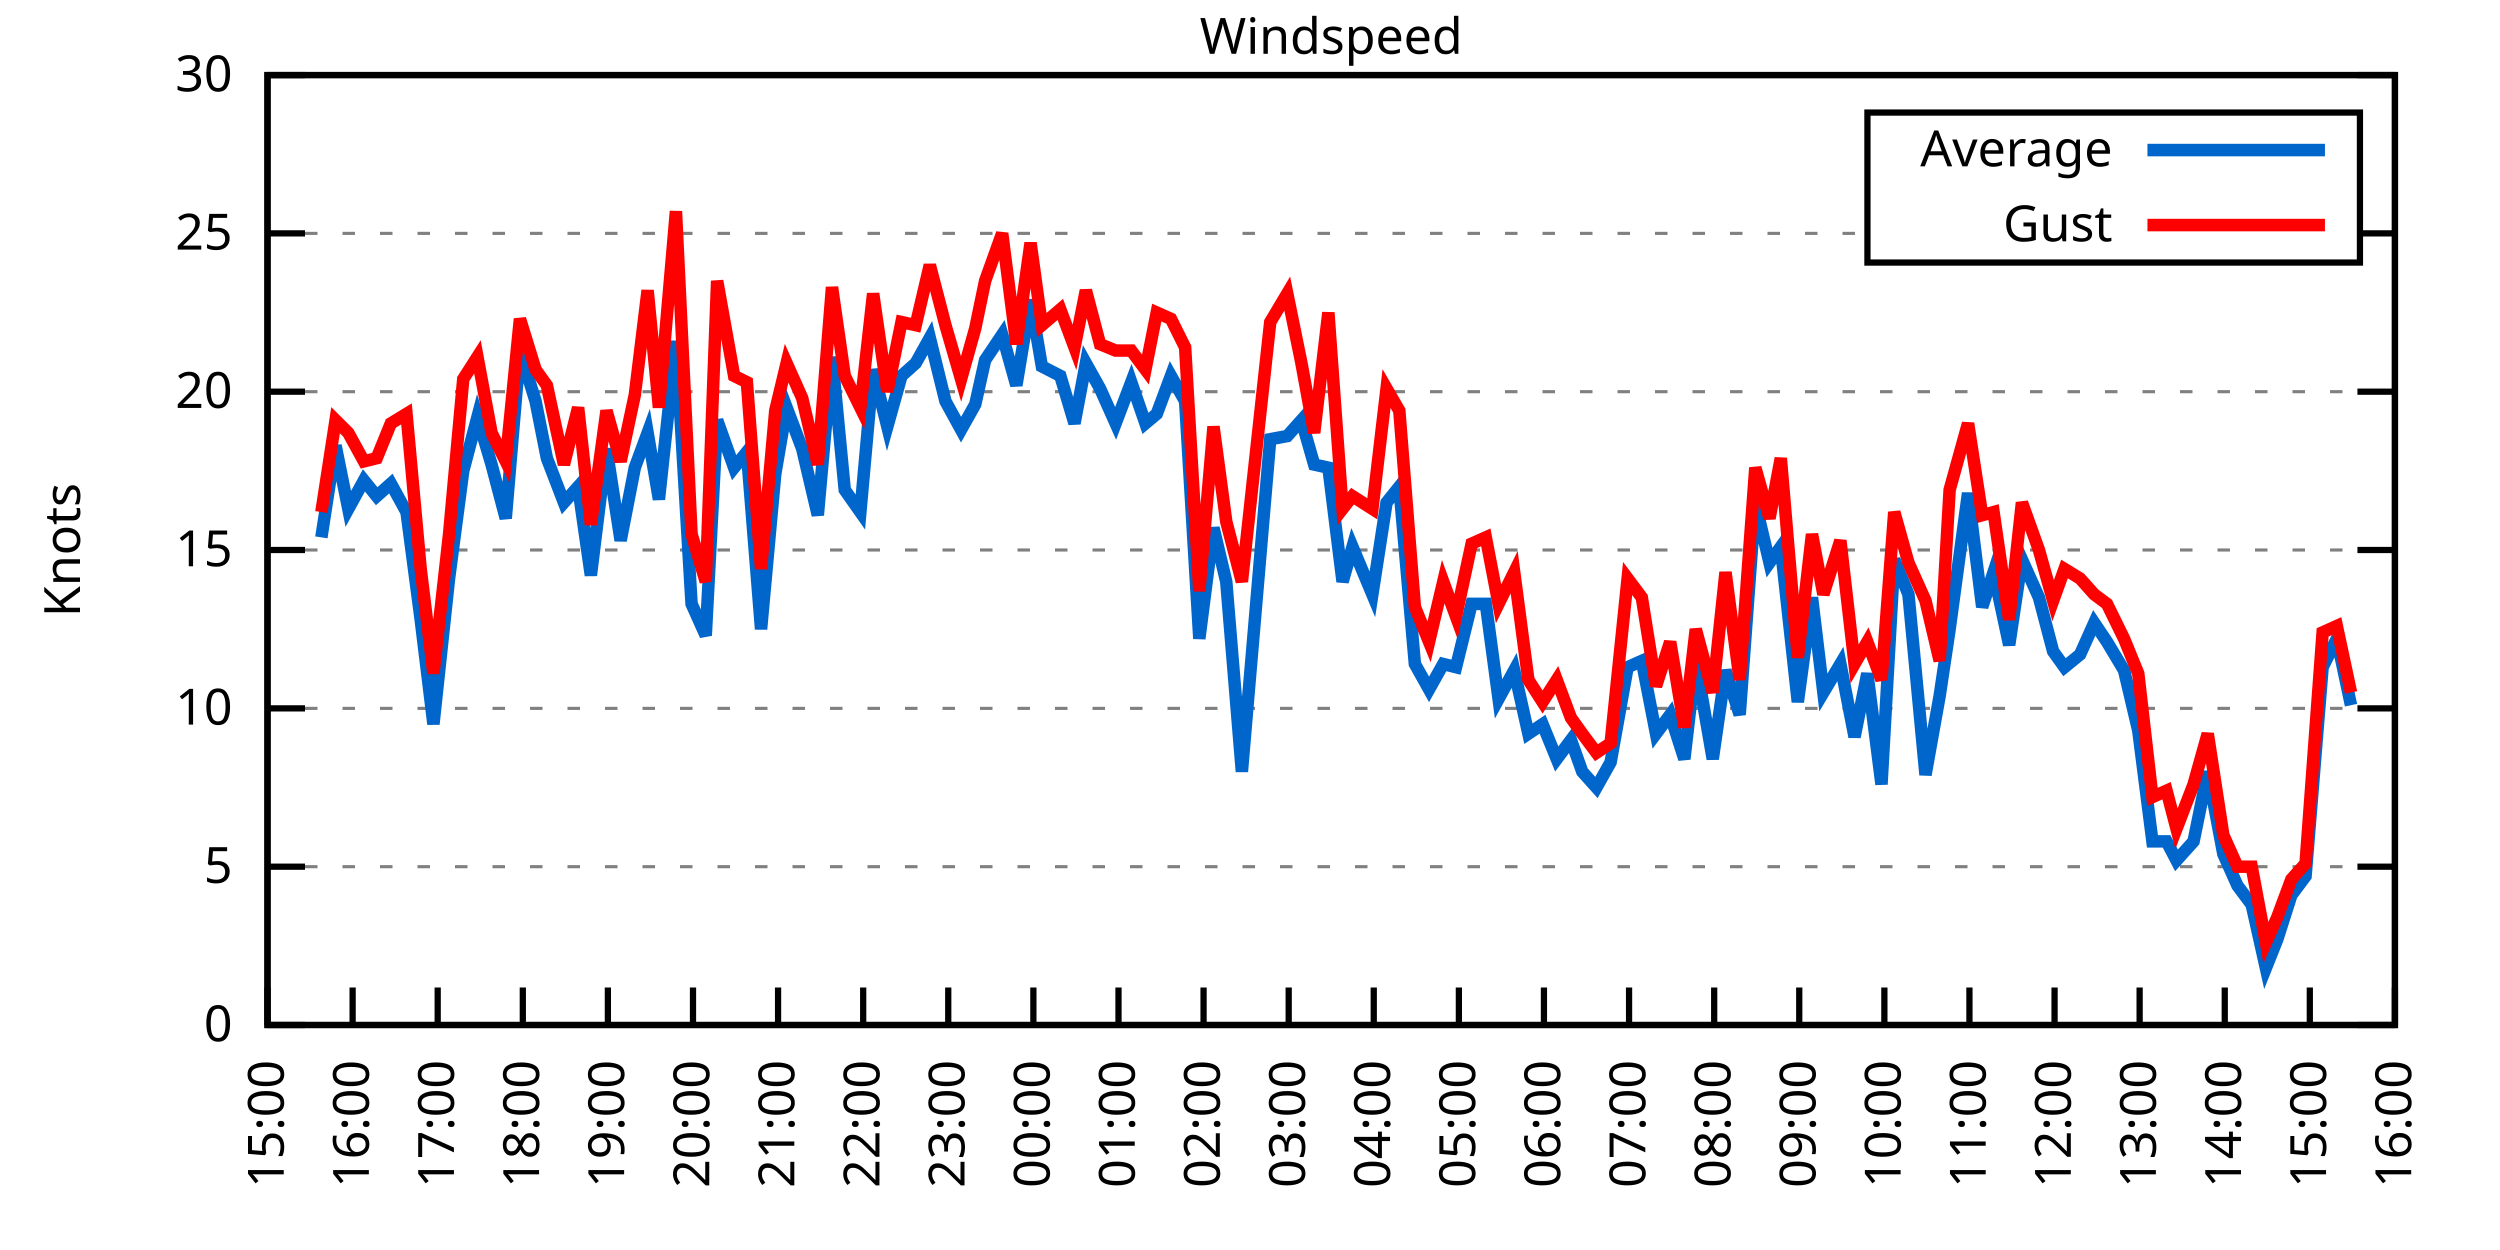
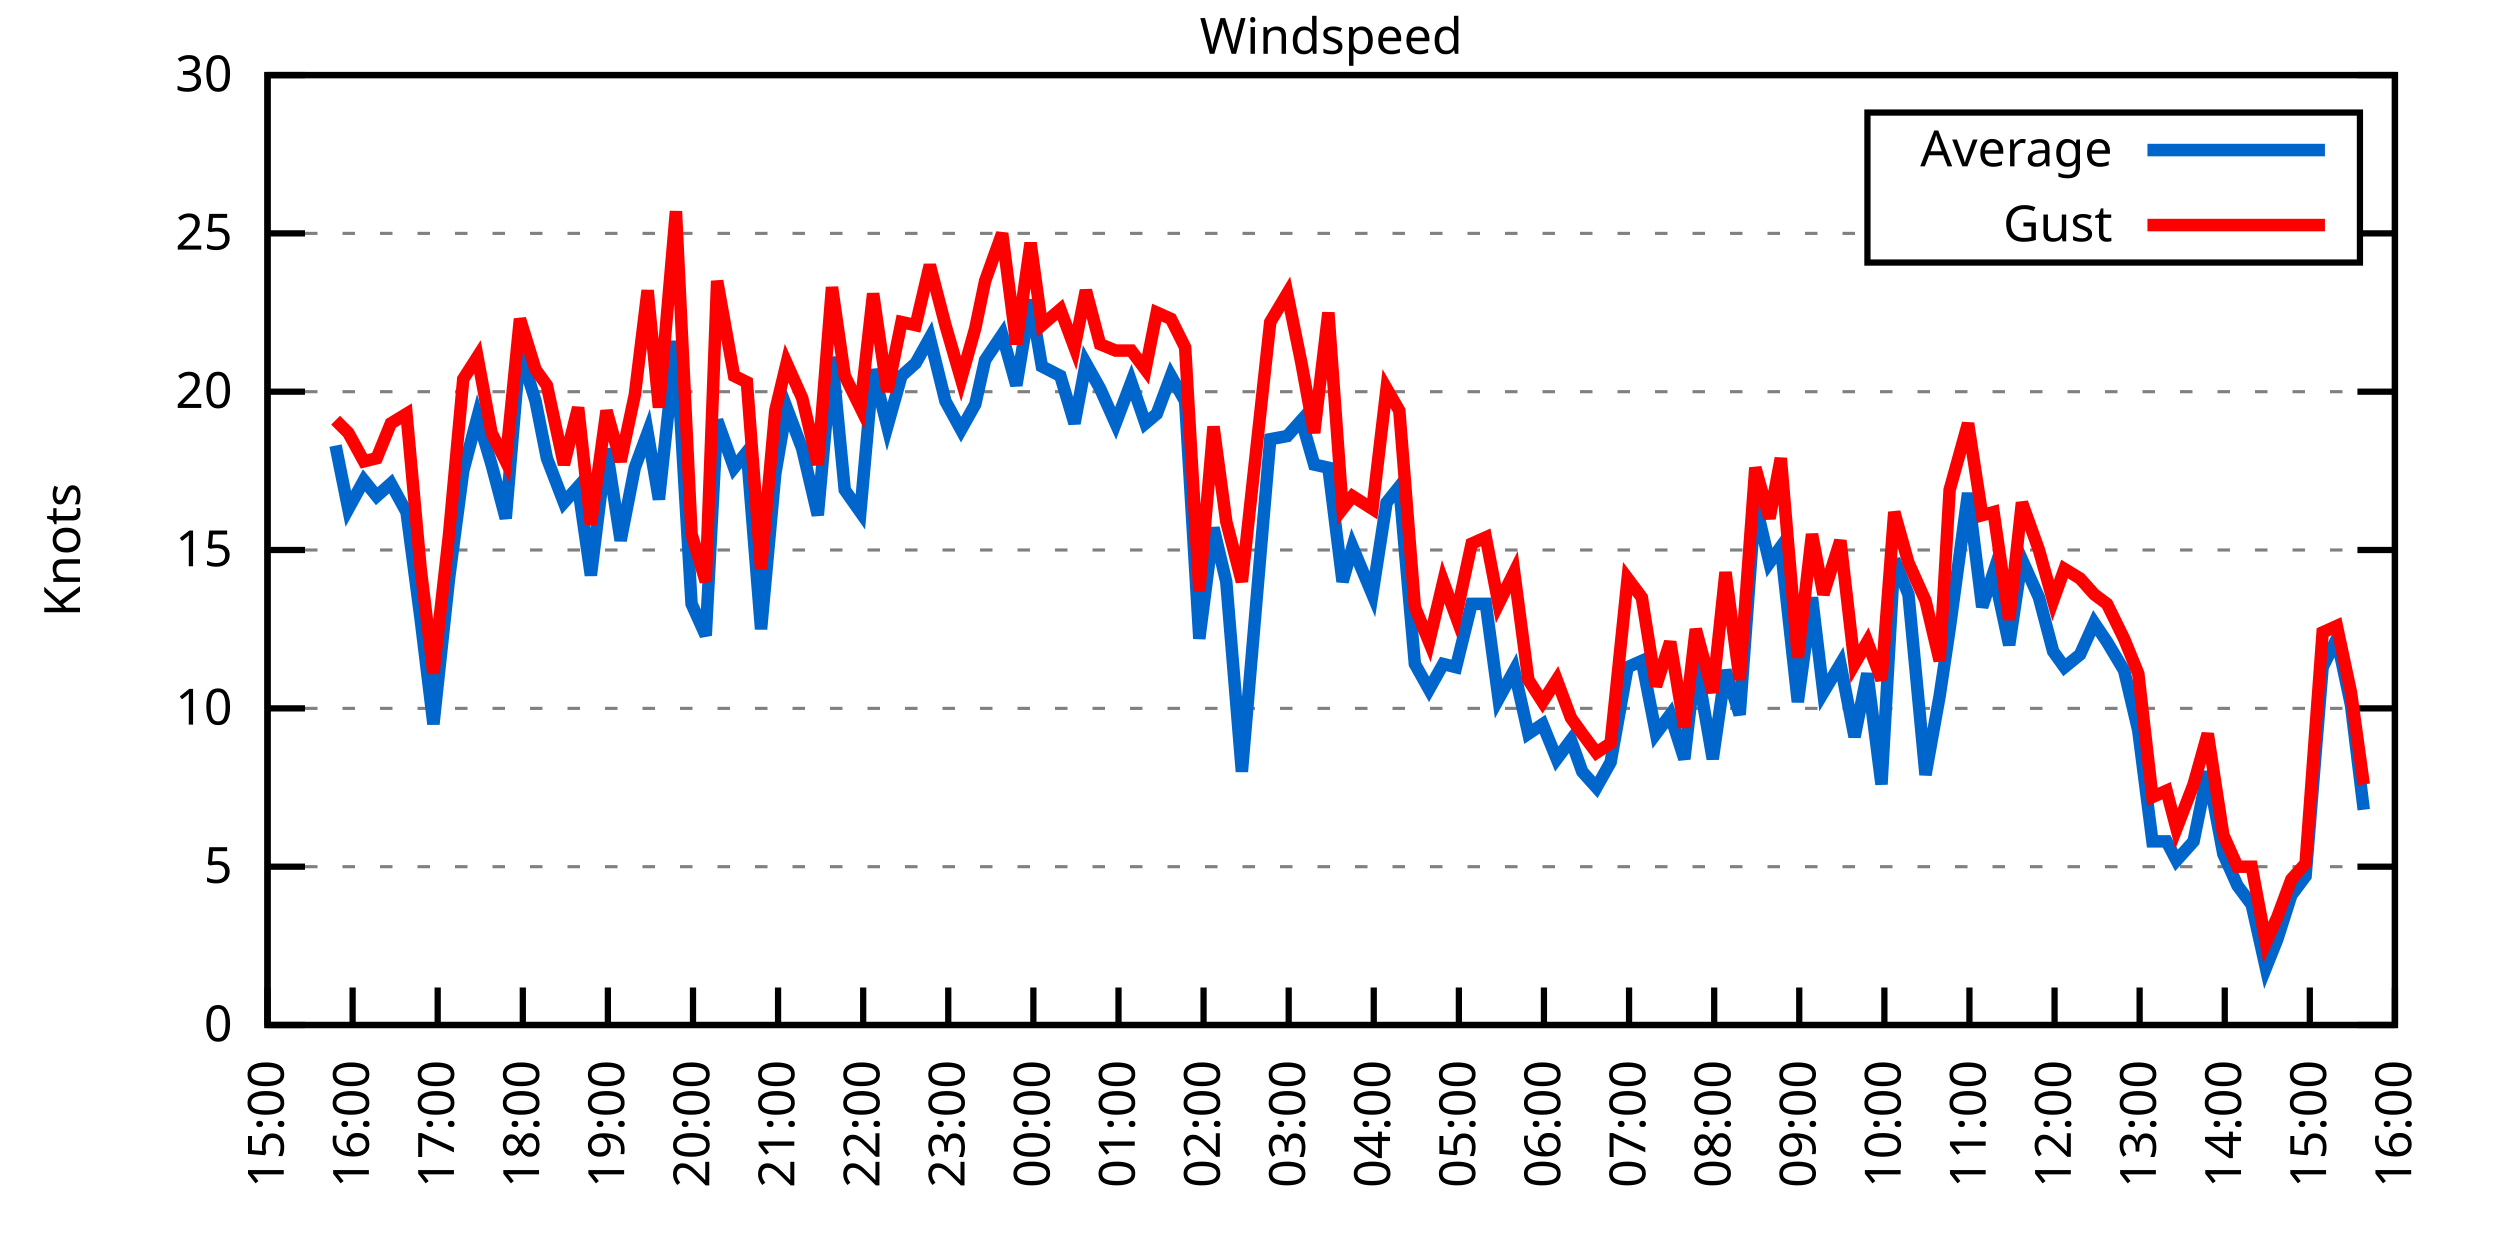
<svg xmlns="http://www.w3.org/2000/svg" xmlns:xlink="http://www.w3.org/1999/xlink" width="400" height="200" viewBox="0 0 400 200">
  <g id="gnuplot_canvas">
    <rect x="0" y="0" width="400" height="200" fill="none" />
    <defs>
      <circle id="gpDot" r="0.5" stroke-width="0.5" stroke="currentColor" />
      <path id="gpPt0" stroke-width="0.333" stroke="currentColor" d="M-1,0 h2 M0,-1 v2" />
      <path id="gpPt1" stroke-width="0.333" stroke="currentColor" d="M-1,-1 L1,1 M1,-1 L-1,1" />
      <path id="gpPt2" stroke-width="0.333" stroke="currentColor" d="M-1,0 L1,0 M0,-1 L0,1 M-1,-1 L1,1 M-1,1 L1,-1" />
      <rect id="gpPt3" stroke-width="0.333" stroke="currentColor" x="-1" y="-1" width="2" height="2" />
      <rect id="gpPt4" stroke-width="0.333" stroke="currentColor" fill="currentColor" x="-1" y="-1" width="2" height="2" />
      <circle id="gpPt5" stroke-width="0.333" stroke="currentColor" cx="0" cy="0" r="1" />
      <use xlink:href="#gpPt5" id="gpPt6" fill="currentColor" stroke="none" />
      <path id="gpPt7" stroke-width="0.333" stroke="currentColor" d="M0,-1.33 L-1.33,0.67 L1.33,0.67 z" />
      <use xlink:href="#gpPt7" id="gpPt8" fill="currentColor" stroke="none" />
      <use xlink:href="#gpPt7" id="gpPt9" stroke="currentColor" transform="rotate(180)" />
      <use xlink:href="#gpPt9" id="gpPt10" fill="currentColor" stroke="none" />
      <use xlink:href="#gpPt3" id="gpPt11" stroke="currentColor" transform="rotate(45)" />
      <use xlink:href="#gpPt11" id="gpPt12" fill="currentColor" stroke="none" />
      <path id="gpPt13" stroke-width="0.333" stroke="currentColor" d="M0,1.330 L1.265,0.411 L0.782,-1.067 L-0.782,-1.076 L-1.265,0.411 z" />
      <use xlink:href="#gpPt13" id="gpPt14" fill="currentColor" stroke="none" />
      <filter id="textbox" filterUnits="objectBoundingBox" x="0" y="0" height="1" width="1">
        <feFlood flood-color="white" flood-opacity="1" result="bgnd" />
        <feComposite in="SourceGraphic" in2="bgnd" operator="atop" />
      </filter>
      <filter id="greybox" filterUnits="objectBoundingBox" x="0" y="0" height="1" width="1">
        <feFlood flood-color="lightgrey" flood-opacity="1" result="grey" />
        <feComposite in="SourceGraphic" in2="grey" operator="atop" />
      </filter>
    </defs>
    <g fill="none" color="white" stroke="currentColor" stroke-width="1.00" stroke-linecap="butt" stroke-linejoin="miter">
</g>
    <g fill="none" color="black" stroke="currentColor" stroke-width="1.00" stroke-linecap="butt" stroke-linejoin="miter">
      <g stroke="none" shape-rendering="crispEdges">
        <polygon fill="rgb(255, 255, 255)" points="42.80,164.00 383.18,164.00 383.18,12.02 42.80,12.02 " />
      </g>
    </g>
    <g fill="none" color="black" stroke="currentColor" stroke-width="1.00" stroke-linecap="butt" stroke-linejoin="miter">
</g>
    <g fill="none" color="black" stroke="black" stroke-width="0.50" stroke-linecap="butt" stroke-linejoin="miter">
</g>
    <g fill="none" color="gray" stroke="currentColor" stroke-width="0.50" stroke-linecap="butt" stroke-linejoin="miter">
      <path stroke="gray" stroke-dasharray="2,4" class="gridline" d="M42.80,164.00 L383.19,164.00  " />
    </g>
    <g fill="none" color="gray" stroke="gray" stroke-width="1.00" stroke-linecap="butt" stroke-linejoin="miter">
</g>
    <g fill="none" color="black" stroke="currentColor" stroke-width="1.00" stroke-linecap="butt" stroke-linejoin="miter">
      <path stroke="black" d="M42.80,164.00 L48.80,164.00 M383.19,164.00 L377.19,164.00  " />
      <g transform="translate(37.20,166.60)" stroke="none" fill="black" font-family="Sans" font-size="8.00" text-anchor="end">
        <text>
          <tspan font-family="Sans"> 0</tspan>
        </text>
      </g>
    </g>
    <g fill="none" color="black" stroke="currentColor" stroke-width="1.00" stroke-linecap="butt" stroke-linejoin="miter">
</g>
    <g fill="none" color="black" stroke="black" stroke-width="0.50" stroke-linecap="butt" stroke-linejoin="miter">
</g>
    <g fill="none" color="gray" stroke="currentColor" stroke-width="0.50" stroke-linecap="butt" stroke-linejoin="miter">
      <path stroke="gray" stroke-dasharray="2,4" class="gridline" d="M42.80,138.67 L383.19,138.67  " />
    </g>
    <g fill="none" color="gray" stroke="gray" stroke-width="1.00" stroke-linecap="butt" stroke-linejoin="miter">
</g>
    <g fill="none" color="black" stroke="currentColor" stroke-width="1.00" stroke-linecap="butt" stroke-linejoin="miter">
      <path stroke="black" d="M42.80,138.67 L48.80,138.67 M383.19,138.67 L377.19,138.67  " />
      <g transform="translate(37.20,141.27)" stroke="none" fill="black" font-family="Sans" font-size="8.00" text-anchor="end">
        <text>
          <tspan font-family="Sans"> 5</tspan>
        </text>
      </g>
    </g>
    <g fill="none" color="black" stroke="currentColor" stroke-width="1.00" stroke-linecap="butt" stroke-linejoin="miter">
</g>
    <g fill="none" color="black" stroke="black" stroke-width="0.50" stroke-linecap="butt" stroke-linejoin="miter">
</g>
    <g fill="none" color="gray" stroke="currentColor" stroke-width="0.50" stroke-linecap="butt" stroke-linejoin="miter">
      <path stroke="gray" stroke-dasharray="2,4" class="gridline" d="M42.80,113.34 L383.19,113.34  " />
    </g>
    <g fill="none" color="gray" stroke="gray" stroke-width="1.00" stroke-linecap="butt" stroke-linejoin="miter">
</g>
    <g fill="none" color="black" stroke="currentColor" stroke-width="1.00" stroke-linecap="butt" stroke-linejoin="miter">
      <path stroke="black" d="M42.80,113.34 L48.80,113.34 M383.19,113.34 L377.19,113.34  " />
      <g transform="translate(37.20,115.94)" stroke="none" fill="black" font-family="Sans" font-size="8.00" text-anchor="end">
        <text>
          <tspan font-family="Sans"> 10</tspan>
        </text>
      </g>
    </g>
    <g fill="none" color="black" stroke="currentColor" stroke-width="1.00" stroke-linecap="butt" stroke-linejoin="miter">
</g>
    <g fill="none" color="black" stroke="black" stroke-width="0.50" stroke-linecap="butt" stroke-linejoin="miter">
</g>
    <g fill="none" color="gray" stroke="currentColor" stroke-width="0.50" stroke-linecap="butt" stroke-linejoin="miter">
      <path stroke="gray" stroke-dasharray="2,4" class="gridline" d="M42.80,88.00 L383.19,88.00  " />
    </g>
    <g fill="none" color="gray" stroke="gray" stroke-width="1.00" stroke-linecap="butt" stroke-linejoin="miter">
</g>
    <g fill="none" color="black" stroke="currentColor" stroke-width="1.00" stroke-linecap="butt" stroke-linejoin="miter">
      <path stroke="black" d="M42.80,88.00 L48.80,88.00 M383.19,88.00 L377.19,88.00  " />
      <g transform="translate(37.20,90.60)" stroke="none" fill="black" font-family="Sans" font-size="8.00" text-anchor="end">
        <text>
          <tspan font-family="Sans"> 15</tspan>
        </text>
      </g>
    </g>
    <g fill="none" color="black" stroke="currentColor" stroke-width="1.00" stroke-linecap="butt" stroke-linejoin="miter">
</g>
    <g fill="none" color="black" stroke="black" stroke-width="0.50" stroke-linecap="butt" stroke-linejoin="miter">
</g>
    <g fill="none" color="gray" stroke="currentColor" stroke-width="0.50" stroke-linecap="butt" stroke-linejoin="miter">
      <path stroke="gray" stroke-dasharray="2,4" class="gridline" d="M42.80,62.67 L383.19,62.67  " />
    </g>
    <g fill="none" color="gray" stroke="gray" stroke-width="1.00" stroke-linecap="butt" stroke-linejoin="miter">
</g>
    <g fill="none" color="black" stroke="currentColor" stroke-width="1.00" stroke-linecap="butt" stroke-linejoin="miter">
      <path stroke="black" d="M42.80,62.67 L48.80,62.67 M383.19,62.67 L377.19,62.67  " />
      <g transform="translate(37.20,65.27)" stroke="none" fill="black" font-family="Sans" font-size="8.00" text-anchor="end">
        <text>
          <tspan font-family="Sans"> 20</tspan>
        </text>
      </g>
    </g>
    <g fill="none" color="black" stroke="currentColor" stroke-width="1.00" stroke-linecap="butt" stroke-linejoin="miter">
</g>
    <g fill="none" color="black" stroke="black" stroke-width="0.50" stroke-linecap="butt" stroke-linejoin="miter">
</g>
    <g fill="none" color="gray" stroke="currentColor" stroke-width="0.50" stroke-linecap="butt" stroke-linejoin="miter">
      <path stroke="gray" stroke-dasharray="2,4" class="gridline" d="M42.80,37.34 L298.79,37.34 M377.59,37.34 L383.19,37.34  " />
    </g>
    <g fill="none" color="gray" stroke="gray" stroke-width="1.00" stroke-linecap="butt" stroke-linejoin="miter">
</g>
    <g fill="none" color="black" stroke="currentColor" stroke-width="1.00" stroke-linecap="butt" stroke-linejoin="miter">
      <path stroke="black" d="M42.80,37.34 L48.80,37.34 M383.19,37.34 L377.19,37.34  " />
      <g transform="translate(37.20,39.94)" stroke="none" fill="black" font-family="Sans" font-size="8.00" text-anchor="end">
        <text>
          <tspan font-family="Sans"> 25</tspan>
        </text>
      </g>
    </g>
    <g fill="none" color="black" stroke="currentColor" stroke-width="1.00" stroke-linecap="butt" stroke-linejoin="miter">
</g>
    <g fill="none" color="black" stroke="black" stroke-width="0.50" stroke-linecap="butt" stroke-linejoin="miter">
</g>
    <g fill="none" color="gray" stroke="currentColor" stroke-width="0.50" stroke-linecap="butt" stroke-linejoin="miter">
      <path stroke="gray" stroke-dasharray="2,4" class="gridline" d="M42.80,12.01 L383.19,12.01  " />
    </g>
    <g fill="none" color="gray" stroke="gray" stroke-width="1.00" stroke-linecap="butt" stroke-linejoin="miter">
</g>
    <g fill="none" color="black" stroke="currentColor" stroke-width="1.00" stroke-linecap="butt" stroke-linejoin="miter">
      <path stroke="black" d="M42.80,12.01 L48.80,12.01 M383.19,12.01 L377.19,12.01  " />
      <g transform="translate(37.20,14.61)" stroke="none" fill="black" font-family="Sans" font-size="8.00" text-anchor="end">
        <text>
          <tspan font-family="Sans"> 30</tspan>
        </text>
      </g>
    </g>
    <g fill="none" color="black" stroke="currentColor" stroke-width="1.00" stroke-linecap="butt" stroke-linejoin="miter">
      <path stroke="black" d="M42.80,164.00 L42.80,158.00  " />
      <g transform="translate(45.40,169.60) rotate(270.00)" stroke="none" fill="black" font-family="Sans" font-size="8.00" text-anchor="end">
        <text>
          <tspan font-family="Sans">15:00</tspan>
        </text>
      </g>
    </g>
    <g fill="none" color="black" stroke="currentColor" stroke-width="1.00" stroke-linecap="butt" stroke-linejoin="miter">
      <path stroke="black" d="M56.42,164.00 L56.42,158.00  " />
      <g transform="translate(59.02,169.60) rotate(270.00)" stroke="none" fill="black" font-family="Sans" font-size="8.00" text-anchor="end">
        <text>
          <tspan font-family="Sans">16:00</tspan>
        </text>
      </g>
    </g>
    <g fill="none" color="black" stroke="currentColor" stroke-width="1.00" stroke-linecap="butt" stroke-linejoin="miter">
      <path stroke="black" d="M70.03,164.00 L70.03,158.00  " />
      <g transform="translate(72.63,169.60) rotate(270.00)" stroke="none" fill="black" font-family="Sans" font-size="8.00" text-anchor="end">
        <text>
          <tspan font-family="Sans">17:00</tspan>
        </text>
      </g>
    </g>
    <g fill="none" color="black" stroke="currentColor" stroke-width="1.00" stroke-linecap="butt" stroke-linejoin="miter">
      <path stroke="black" d="M83.65,164.00 L83.65,158.00  " />
      <g transform="translate(86.25,169.60) rotate(270.00)" stroke="none" fill="black" font-family="Sans" font-size="8.00" text-anchor="end">
        <text>
          <tspan font-family="Sans">18:00</tspan>
        </text>
      </g>
    </g>
    <g fill="none" color="black" stroke="currentColor" stroke-width="1.00" stroke-linecap="butt" stroke-linejoin="miter">
      <path stroke="black" d="M97.26,164.00 L97.26,158.00  " />
      <g transform="translate(99.86,169.60) rotate(270.00)" stroke="none" fill="black" font-family="Sans" font-size="8.00" text-anchor="end">
        <text>
          <tspan font-family="Sans">19:00</tspan>
        </text>
      </g>
    </g>
    <g fill="none" color="black" stroke="currentColor" stroke-width="1.00" stroke-linecap="butt" stroke-linejoin="miter">
      <path stroke="black" d="M110.88,164.00 L110.88,158.00  " />
      <g transform="translate(113.48,169.60) rotate(270.00)" stroke="none" fill="black" font-family="Sans" font-size="8.00" text-anchor="end">
        <text>
          <tspan font-family="Sans">20:00</tspan>
        </text>
      </g>
    </g>
    <g fill="none" color="black" stroke="currentColor" stroke-width="1.00" stroke-linecap="butt" stroke-linejoin="miter">
      <path stroke="black" d="M124.49,164.00 L124.49,158.00  " />
      <g transform="translate(127.09,169.60) rotate(270.00)" stroke="none" fill="black" font-family="Sans" font-size="8.00" text-anchor="end">
        <text>
          <tspan font-family="Sans">21:00</tspan>
        </text>
      </g>
    </g>
    <g fill="none" color="black" stroke="currentColor" stroke-width="1.00" stroke-linecap="butt" stroke-linejoin="miter">
      <path stroke="black" d="M138.11,164.00 L138.11,158.00  " />
      <g transform="translate(140.71,169.60) rotate(270.00)" stroke="none" fill="black" font-family="Sans" font-size="8.00" text-anchor="end">
        <text>
          <tspan font-family="Sans">22:00</tspan>
        </text>
      </g>
    </g>
    <g fill="none" color="black" stroke="currentColor" stroke-width="1.00" stroke-linecap="butt" stroke-linejoin="miter">
      <path stroke="black" d="M151.72,164.00 L151.72,158.00  " />
      <g transform="translate(154.32,169.60) rotate(270.00)" stroke="none" fill="black" font-family="Sans" font-size="8.00" text-anchor="end">
        <text>
          <tspan font-family="Sans">23:00</tspan>
        </text>
      </g>
    </g>
    <g fill="none" color="black" stroke="currentColor" stroke-width="1.00" stroke-linecap="butt" stroke-linejoin="miter">
      <path stroke="black" d="M165.34,164.00 L165.34,158.00  " />
      <g transform="translate(167.94,169.60) rotate(270.00)" stroke="none" fill="black" font-family="Sans" font-size="8.00" text-anchor="end">
        <text>
          <tspan font-family="Sans">00:00</tspan>
        </text>
      </g>
    </g>
    <g fill="none" color="black" stroke="currentColor" stroke-width="1.00" stroke-linecap="butt" stroke-linejoin="miter">
      <path stroke="black" d="M178.96,164.00 L178.96,158.00  " />
      <g transform="translate(181.56,169.60) rotate(270.00)" stroke="none" fill="black" font-family="Sans" font-size="8.00" text-anchor="end">
        <text>
          <tspan font-family="Sans">01:00</tspan>
        </text>
      </g>
    </g>
    <g fill="none" color="black" stroke="currentColor" stroke-width="1.00" stroke-linecap="butt" stroke-linejoin="miter">
      <path stroke="black" d="M192.57,164.00 L192.57,158.00  " />
      <g transform="translate(195.17,169.60) rotate(270.00)" stroke="none" fill="black" font-family="Sans" font-size="8.00" text-anchor="end">
        <text>
          <tspan font-family="Sans">02:00</tspan>
        </text>
      </g>
    </g>
    <g fill="none" color="black" stroke="currentColor" stroke-width="1.00" stroke-linecap="butt" stroke-linejoin="miter">
      <path stroke="black" d="M206.19,164.00 L206.19,158.00  " />
      <g transform="translate(208.79,169.60) rotate(270.00)" stroke="none" fill="black" font-family="Sans" font-size="8.00" text-anchor="end">
        <text>
          <tspan font-family="Sans">03:00</tspan>
        </text>
      </g>
    </g>
    <g fill="none" color="black" stroke="currentColor" stroke-width="1.00" stroke-linecap="butt" stroke-linejoin="miter">
      <path stroke="black" d="M219.80,164.00 L219.80,158.00  " />
      <g transform="translate(222.40,169.60) rotate(270.00)" stroke="none" fill="black" font-family="Sans" font-size="8.00" text-anchor="end">
        <text>
          <tspan font-family="Sans">04:00</tspan>
        </text>
      </g>
    </g>
    <g fill="none" color="black" stroke="currentColor" stroke-width="1.00" stroke-linecap="butt" stroke-linejoin="miter">
      <path stroke="black" d="M233.42,164.00 L233.42,158.00  " />
      <g transform="translate(236.02,169.60) rotate(270.00)" stroke="none" fill="black" font-family="Sans" font-size="8.00" text-anchor="end">
        <text>
          <tspan font-family="Sans">05:00</tspan>
        </text>
      </g>
    </g>
    <g fill="none" color="black" stroke="currentColor" stroke-width="1.00" stroke-linecap="butt" stroke-linejoin="miter">
      <path stroke="black" d="M247.03,164.00 L247.03,158.00  " />
      <g transform="translate(249.63,169.60) rotate(270.00)" stroke="none" fill="black" font-family="Sans" font-size="8.00" text-anchor="end">
        <text>
          <tspan font-family="Sans">06:00</tspan>
        </text>
      </g>
    </g>
    <g fill="none" color="black" stroke="currentColor" stroke-width="1.00" stroke-linecap="butt" stroke-linejoin="miter">
      <path stroke="black" d="M260.65,164.00 L260.65,158.00  " />
      <g transform="translate(263.25,169.60) rotate(270.00)" stroke="none" fill="black" font-family="Sans" font-size="8.00" text-anchor="end">
        <text>
          <tspan font-family="Sans">07:00</tspan>
        </text>
      </g>
    </g>
    <g fill="none" color="black" stroke="currentColor" stroke-width="1.00" stroke-linecap="butt" stroke-linejoin="miter">
      <path stroke="black" d="M274.27,164.00 L274.27,158.00  " />
      <g transform="translate(276.87,169.60) rotate(270.00)" stroke="none" fill="black" font-family="Sans" font-size="8.00" text-anchor="end">
        <text>
          <tspan font-family="Sans">08:00</tspan>
        </text>
      </g>
    </g>
    <g fill="none" color="black" stroke="currentColor" stroke-width="1.00" stroke-linecap="butt" stroke-linejoin="miter">
      <path stroke="black" d="M287.88,164.00 L287.88,158.00  " />
      <g transform="translate(290.48,169.60) rotate(270.00)" stroke="none" fill="black" font-family="Sans" font-size="8.00" text-anchor="end">
        <text>
          <tspan font-family="Sans">09:00</tspan>
        </text>
      </g>
    </g>
    <g fill="none" color="black" stroke="currentColor" stroke-width="1.00" stroke-linecap="butt" stroke-linejoin="miter">
      <path stroke="black" d="M301.50,164.00 L301.50,158.00  " />
      <g transform="translate(304.10,169.60) rotate(270.00)" stroke="none" fill="black" font-family="Sans" font-size="8.00" text-anchor="end">
        <text>
          <tspan font-family="Sans">10:00</tspan>
        </text>
      </g>
    </g>
    <g fill="none" color="black" stroke="currentColor" stroke-width="1.00" stroke-linecap="butt" stroke-linejoin="miter">
      <path stroke="black" d="M315.11,164.00 L315.11,158.00  " />
      <g transform="translate(317.71,169.60) rotate(270.00)" stroke="none" fill="black" font-family="Sans" font-size="8.00" text-anchor="end">
        <text>
          <tspan font-family="Sans">11:00</tspan>
        </text>
      </g>
    </g>
    <g fill="none" color="black" stroke="currentColor" stroke-width="1.00" stroke-linecap="butt" stroke-linejoin="miter">
      <path stroke="black" d="M328.73,164.00 L328.73,158.00  " />
      <g transform="translate(331.33,169.60) rotate(270.00)" stroke="none" fill="black" font-family="Sans" font-size="8.00" text-anchor="end">
        <text>
          <tspan font-family="Sans">12:00</tspan>
        </text>
      </g>
    </g>
    <g fill="none" color="black" stroke="currentColor" stroke-width="1.00" stroke-linecap="butt" stroke-linejoin="miter">
      <path stroke="black" d="M342.34,164.00 L342.34,158.00  " />
      <g transform="translate(344.94,169.60) rotate(270.00)" stroke="none" fill="black" font-family="Sans" font-size="8.00" text-anchor="end">
        <text>
          <tspan font-family="Sans">13:00</tspan>
        </text>
      </g>
    </g>
    <g fill="none" color="black" stroke="currentColor" stroke-width="1.00" stroke-linecap="butt" stroke-linejoin="miter">
      <path stroke="black" d="M355.96,164.00 L355.96,158.00  " />
      <g transform="translate(358.56,169.60) rotate(270.00)" stroke="none" fill="black" font-family="Sans" font-size="8.00" text-anchor="end">
        <text>
          <tspan font-family="Sans">14:00</tspan>
        </text>
      </g>
    </g>
    <g fill="none" color="black" stroke="currentColor" stroke-width="1.00" stroke-linecap="butt" stroke-linejoin="miter">
      <path stroke="black" d="M369.57,164.00 L369.57,158.00  " />
      <g transform="translate(372.17,169.60) rotate(270.00)" stroke="none" fill="black" font-family="Sans" font-size="8.00" text-anchor="end">
        <text>
          <tspan font-family="Sans">15:00</tspan>
        </text>
      </g>
    </g>
    <g fill="none" color="black" stroke="currentColor" stroke-width="1.00" stroke-linecap="butt" stroke-linejoin="miter">
      <path stroke="black" d="M383.19,164.00 L383.19,158.00  " />
      <g transform="translate(385.79,169.60) rotate(270.00)" stroke="none" fill="black" font-family="Sans" font-size="8.00" text-anchor="end">
        <text>
          <tspan font-family="Sans">16:00</tspan>
        </text>
      </g>
    </g>
    <g fill="none" color="black" stroke="currentColor" stroke-width="1.00" stroke-linecap="butt" stroke-linejoin="miter">
</g>
    <g fill="none" color="black" stroke="currentColor" stroke-width="1.00" stroke-linecap="butt" stroke-linejoin="miter">
      <path stroke="black" d="M42.80,12.01 L42.80,164.00 L383.19,164.00 L383.19,12.01 L42.80,12.01 Z  " />
    </g>
    <g fill="none" color="black" stroke="currentColor" stroke-width="1.00" stroke-linecap="butt" stroke-linejoin="miter">
</g>
    <g fill="none" color="black" stroke="currentColor" stroke-width="1.00" stroke-linecap="butt" stroke-linejoin="miter">
      <path stroke="black" d="M298.79,42.01 L298.79,18.01 L377.59,18.01 L377.59,42.01 L298.79,42.01 Z  " />
    </g>
    <g id="Windspeed_plot_1">
      <g fill="none" color="white" stroke="black" stroke-width="2.00" stroke-linecap="butt" stroke-linejoin="miter">
</g>
      <g fill="none" color="black" stroke="currentColor" stroke-width="2.00" stroke-linecap="butt" stroke-linejoin="miter">
        <g transform="translate(337.99,26.61)" stroke="none" fill="black" font-family="Sans" font-size="8.00" text-anchor="end">
          <text>
            <tspan font-family="Sans">Average</tspan>
          </text>
        </g>
      </g>
      <g fill="none" color="black" stroke="currentColor" stroke-width="2.00" stroke-linecap="butt" stroke-linejoin="miter">
-         <path stroke="rgb(  0, 102, 204)" d="M343.59,24.01 L371.99,24.01 M51.42,85.98 L53.69,71.29 L55.73,81.42 L58.23,76.86 L60.27,79.39 L62.54,77.37   L65.04,81.93 L67.31,99.15 L69.35,115.87 L71.85,92.56 L74.12,75.34 L76.39,66.73 L78.65,74.33 L80.92,82.94   L83.19,56.09 L85.69,64.19 L87.50,73.31 L90.23,80.41 L92.50,77.87 L94.54,92.06 L97.04,71.79 L99.30,86.49   L101.57,74.83 L103.62,69.26 L105.43,79.90 L108.15,54.57 L110.65,96.62 L112.92,101.68 L114.74,67.23 L117.46,74.83   L119.50,72.30 L121.77,100.67 L124.04,75.85 L125.86,65.21 L128.35,71.79 L130.85,82.43 L133.12,57.10 L135.16,78.38   L137.66,81.93 L139.70,59.13 L141.97,68.25 L144.24,60.14 L146.51,58.11 L148.77,54.06 L151.27,64.19 L153.77,68.75   L156.04,64.70 L157.62,57.61 L160.35,53.55 L162.62,61.66 L164.89,47.98 L166.70,58.62 L169.65,60.14 L171.92,67.74   L173.74,58.11 L176.01,62.17 L178.50,67.74 L181.00,61.15 L183.27,67.74 L185.08,66.22 L187.35,60.14 L189.62,64.19   L191.89,102.19 L194.16,84.46 L196.20,93.07 L198.70,123.47 L203.24,70.27 L205.96,69.77 L208.23,67.23 L210.27,74.33   L212.54,74.83 L214.81,93.07 L216.40,87.50 L219.58,95.10 L221.85,80.41 L223.89,77.87 L226.38,106.24 L228.65,110.30   L230.92,106.24 L232.96,106.75 L235.46,96.62 L237.73,96.62 L239.77,111.82 L242.27,107.26 L244.54,117.39 L246.81,115.87   L249.08,121.44 L251.35,118.40 L253.16,123.47 L255.43,126.00 L257.70,121.95 L260.42,106.75 L262.69,105.74 L264.96,117.39   L267.23,114.35 L269.50,121.44 L271.32,105.74 L274.04,121.44 L276.08,107.26 L278.35,114.35 L280.85,80.41 L283.12,90.03   L284.93,87.50 L287.65,112.32 L289.92,95.60 L291.74,110.80 L294.46,106.24 L296.73,117.90 L298.77,107.76 L301.04,125.50   L303.08,89.52 L305.35,95.10 L308.08,123.98 L310.35,111.31 L311.94,100.67 L314.89,78.89 L317.15,97.12 L318.97,91.55   L321.47,103.20 L323.51,89.52 L326.23,95.60 L328.50,104.22 L330.32,106.75 L332.81,104.72 L335.08,99.66 L337.12,102.70   L339.85,107.26 L342.12,116.88 L344.39,134.62 L346.65,134.62 L348.24,137.66 L350.97,134.62 L353.24,123.47 L355.73,136.64   L358.00,141.71 L360.27,144.75 L362.54,154.88 L364.36,150.32 L366.62,143.23 L368.89,140.19 L371.62,106.75 L373.89,102.19   L376.16,112.83  " />
+         <path stroke="rgb(  0, 102, 204)" d="M343.59,24.01 L371.99,24.01 M53.69,71.29 L55.73,81.42 L58.23,76.86 L60.27,79.39 L62.54,77.37 L65.04,81.93   L67.31,99.15 L69.35,115.87 L71.85,92.56 L74.12,75.34 L76.39,66.73 L78.65,74.33 L80.92,82.94 L83.19,56.09   L85.69,64.19 L87.50,73.31 L90.23,80.41 L92.50,77.87 L94.54,92.06 L97.04,71.79 L99.30,86.49 L101.57,74.83   L103.62,69.26 L105.43,79.90 L108.15,54.57 L110.65,96.62 L112.92,101.68 L114.74,67.23 L117.46,74.83 L119.50,72.30   L121.77,100.67 L124.04,75.85 L125.86,65.21 L128.35,71.79 L130.85,82.43 L133.12,57.10 L135.16,78.38 L137.66,81.93   L139.70,59.13 L141.97,68.25 L144.24,60.14 L146.51,58.11 L148.77,54.06 L151.27,64.19 L153.77,68.75 L156.04,64.70   L157.62,57.61 L160.35,53.55 L162.62,61.66 L164.89,47.98 L166.70,58.62 L169.65,60.14 L171.92,67.74 L173.74,58.11   L176.01,62.17 L178.50,67.74 L181.00,61.15 L183.27,67.74 L185.08,66.22 L187.35,60.14 L189.62,64.19 L191.89,102.19   L194.16,84.46 L196.20,93.07 L198.70,123.47 L203.24,70.27 L205.96,69.77 L208.23,67.23 L210.27,74.33 L212.54,74.83   L214.81,93.07 L216.40,87.50 L219.58,95.10 L221.85,80.41 L223.89,77.87 L226.38,106.24 L228.65,110.30 L230.92,106.24   L232.96,106.75 L235.46,96.62 L237.73,96.62 L239.77,111.82 L242.27,107.26 L244.54,117.39 L246.81,115.87 L249.08,121.44   L251.35,118.40 L253.16,123.47 L255.43,126.00 L257.70,121.95 L260.42,106.75 L262.69,105.74 L264.96,117.39 L267.23,114.35   L269.50,121.44 L271.32,105.74 L274.04,121.44 L276.08,107.26 L278.35,114.35 L280.85,80.41 L283.12,90.03 L284.93,87.50   L287.65,112.32 L289.92,95.60 L291.74,110.80 L294.46,106.24 L296.73,117.90 L298.77,107.76 L301.04,125.50 L303.08,89.52   L305.35,95.10 L308.08,123.98 L310.35,111.31 L311.94,100.67 L314.89,78.89 L317.15,97.12 L318.97,91.55 L321.47,103.20   L323.51,89.52 L326.23,95.60 L328.50,104.22 L330.32,106.75 L332.81,104.72 L335.08,99.66 L337.12,102.70 L339.85,107.26   L342.12,116.88 L344.39,134.62 L346.65,134.62 L348.24,137.66 L350.97,134.62 L353.24,123.47 L355.73,136.64 L358.00,141.71   L360.27,144.75 L362.54,154.88 L364.36,150.32 L366.62,143.23 L368.89,140.19 L371.62,106.75 L373.89,102.19 L376.16,112.83   L378.20,129.55  " />
      </g>
    </g>
    <g id="Windspeed_plot_2">
      <g fill="none" color="black" stroke="currentColor" stroke-width="2.00" stroke-linecap="butt" stroke-linejoin="miter">
        <g transform="translate(337.99,38.61)" stroke="none" fill="black" font-family="Sans" font-size="8.00" text-anchor="end">
          <text>
            <tspan font-family="Sans">Gust</tspan>
          </text>
        </g>
      </g>
      <g fill="none" color="black" stroke="currentColor" stroke-width="2.00" stroke-linecap="butt" stroke-linejoin="miter">
-         <path stroke="rgb(255,   0,   0)" d="M343.59,36.01 L371.99,36.01 M51.42,81.93 L53.69,67.23 L55.73,69.26 L58.23,73.82 L60.27,73.31 L62.54,67.74   L65.04,66.22 L67.31,91.04 L69.35,107.76 L71.85,85.47 L74.12,60.65 L76.39,57.10 L78.65,69.26 L80.92,73.82   L83.19,51.02 L85.69,59.13 L87.50,61.66 L90.23,74.33 L92.50,65.21 L94.54,83.95 L97.04,65.71 L99.30,73.82   L101.57,63.18 L103.62,46.46 L105.43,65.21 L108.15,33.80 L110.65,85.47 L112.92,93.07 L114.74,44.94 L117.46,60.14   L119.50,61.15 L121.77,91.04 L124.04,65.71 L125.86,58.11 L128.35,63.69 L130.85,74.33 L133.12,45.95 L135.16,60.14   L137.66,65.21 L139.70,46.97 L141.97,62.67 L144.24,51.53 L146.51,52.03 L148.77,42.41 L151.27,52.03 L153.77,60.65   L156.04,52.54 L157.62,44.94 L160.35,37.34 L162.62,55.07 L164.89,38.86 L166.70,52.03 L169.65,49.50 L171.92,55.58   L173.74,46.46 L176.01,55.07 L178.50,56.09 L181.00,56.09 L183.27,59.13 L185.08,50.01 L187.35,51.02 L189.62,55.58   L191.89,94.59 L194.16,68.25 L196.20,83.45 L198.70,93.07 L203.24,51.53 L205.96,46.97 L208.23,58.11 L210.27,69.26   L212.54,50.01 L214.81,81.42 L216.40,79.39 L219.58,81.42 L221.85,62.17 L223.89,65.71 L226.38,97.12 L228.65,102.70   L230.92,93.07 L232.96,98.64 L235.46,86.99 L237.73,85.98 L239.77,96.62 L242.27,91.55 L244.54,108.78 L246.81,112.32   L249.08,108.78 L251.35,114.86 L253.16,117.39 L255.43,120.43 L257.70,118.91 L260.42,92.56 L262.69,95.60 L264.96,109.79   L267.23,102.70 L269.50,116.38 L271.32,100.67 L274.04,110.80 L276.08,91.55 L278.35,108.78 L280.85,74.83 L283.12,82.94   L284.93,73.31 L287.65,105.23 L289.92,85.47 L291.74,95.10 L294.46,86.49 L296.73,106.24 L298.77,102.70 L301.04,108.78   L303.08,81.93 L305.35,90.03 L308.08,96.11 L310.35,105.74 L311.94,78.38 L314.89,67.74 L317.15,82.43 L318.97,81.93   L321.47,99.15 L323.51,80.41 L326.23,88.00 L328.50,96.11 L330.32,91.04 L332.81,92.56 L335.08,95.10 L337.12,96.62   L339.85,102.19 L342.12,107.76 L344.39,127.52 L346.65,126.51 L348.24,132.59 L350.97,125.50 L353.24,117.39 L355.73,133.60   L358.00,138.67 L360.27,138.67 L362.54,150.83 L364.36,146.77 L366.62,140.69 L368.89,138.16 L371.62,101.18 L373.89,100.16   L376.16,110.80  " />
+         <path stroke="rgb(255,   0,   0)" d="M343.59,36.01 L371.99,36.01 M53.69,67.23 L55.73,69.26 L58.23,73.82 L60.27,73.31 L62.54,67.74 L65.04,66.22   L67.31,91.04 L69.35,107.76 L71.85,85.47 L74.12,60.65 L76.39,57.10 L78.65,69.26 L80.92,73.82 L83.19,51.02   L85.69,59.13 L87.50,61.66 L90.23,74.33 L92.50,65.21 L94.54,83.95 L97.04,65.71 L99.30,73.82 L101.57,63.18   L103.62,46.46 L105.43,65.21 L108.15,33.80 L110.65,85.47 L112.92,93.07 L114.74,44.94 L117.46,60.14 L119.50,61.15   L121.77,91.04 L124.04,65.71 L125.86,58.11 L128.35,63.69 L130.85,74.33 L133.12,45.95 L135.16,60.14 L137.66,65.21   L139.70,46.97 L141.97,62.67 L144.24,51.53 L146.51,52.03 L148.77,42.41 L151.27,52.03 L153.77,60.65 L156.04,52.54   L157.62,44.94 L160.35,37.34 L162.62,55.07 L164.89,38.86 L166.70,52.03 L169.65,49.50 L171.92,55.58 L173.74,46.46   L176.01,55.07 L178.50,56.09 L181.00,56.09 L183.27,59.13 L185.08,50.01 L187.35,51.02 L189.62,55.58 L191.89,94.59   L194.16,68.25 L196.20,83.45 L198.70,93.07 L203.24,51.53 L205.96,46.97 L208.23,58.11 L210.27,69.26 L212.54,50.01   L214.81,81.42 L216.40,79.39 L219.58,81.42 L221.85,62.17 L223.89,65.71 L226.38,97.12 L228.65,102.70 L230.92,93.07   L232.96,98.64 L235.46,86.99 L237.73,85.98 L239.77,96.62 L242.27,91.55 L244.54,108.78 L246.81,112.32 L249.08,108.78   L251.35,114.86 L253.16,117.39 L255.43,120.43 L257.70,118.91 L260.42,92.56 L262.69,95.60 L264.96,109.79 L267.23,102.70   L269.50,116.38 L271.32,100.67 L274.04,110.80 L276.08,91.55 L278.35,108.78 L280.85,74.83 L283.12,82.94 L284.93,73.31   L287.65,105.23 L289.92,85.47 L291.74,95.10 L294.46,86.49 L296.73,106.24 L298.77,102.70 L301.04,108.78 L303.08,81.93   L305.35,90.03 L308.08,96.11 L310.35,105.74 L311.94,78.38 L314.89,67.74 L317.15,82.43 L318.97,81.93 L321.47,99.15   L323.51,80.41 L326.23,88.00 L328.50,96.11 L330.32,91.04 L332.81,92.56 L335.08,95.10 L337.12,96.62 L339.85,102.19   L342.12,107.76 L344.39,127.52 L346.65,126.51 L348.24,132.59 L350.97,125.50 L353.24,117.39 L355.73,133.60 L358.00,138.67   L360.27,138.67 L362.54,150.83 L364.36,146.77 L366.62,140.69 L368.89,138.16 L371.62,101.18 L373.89,100.16 L376.16,110.80   L378.20,125.50  " />
      </g>
    </g>
    <g fill="none" color="black" stroke="currentColor" stroke-width="2.00" stroke-linecap="butt" stroke-linejoin="miter">
</g>
    <g fill="none" color="black" stroke="black" stroke-width="1.00" stroke-linecap="butt" stroke-linejoin="miter">
</g>
    <g fill="none" color="black" stroke="currentColor" stroke-width="1.00" stroke-linecap="butt" stroke-linejoin="miter">
      <path stroke="black" d="M42.80,12.01 L42.80,164.00 L383.19,164.00 L383.19,12.01 L42.80,12.01 Z  " />
      <g transform="translate(12.80,88.01) rotate(270.00)" stroke="none" fill="black" font-family="Sans" font-size="8.00" text-anchor="middle">
        <text>
          <tspan font-family="Sans">Knots</tspan>
        </text>
      </g>
    </g>
    <g fill="none" color="black" stroke="currentColor" stroke-width="1.00" stroke-linecap="butt" stroke-linejoin="miter">
</g>
    <g fill="none" color="black" stroke="currentColor" stroke-width="1.00" stroke-linecap="butt" stroke-linejoin="miter">
      <g transform="translate(212.99,8.61)" stroke="none" fill="black" font-family="Sans" font-size="8.00" text-anchor="middle">
        <text>
          <tspan font-family="Sans">Windspeed</tspan>
        </text>
      </g>
    </g>
    <g fill="none" color="black" stroke="currentColor" stroke-width="1.00" stroke-linecap="butt" stroke-linejoin="miter">
</g>
  </g>
</svg>
